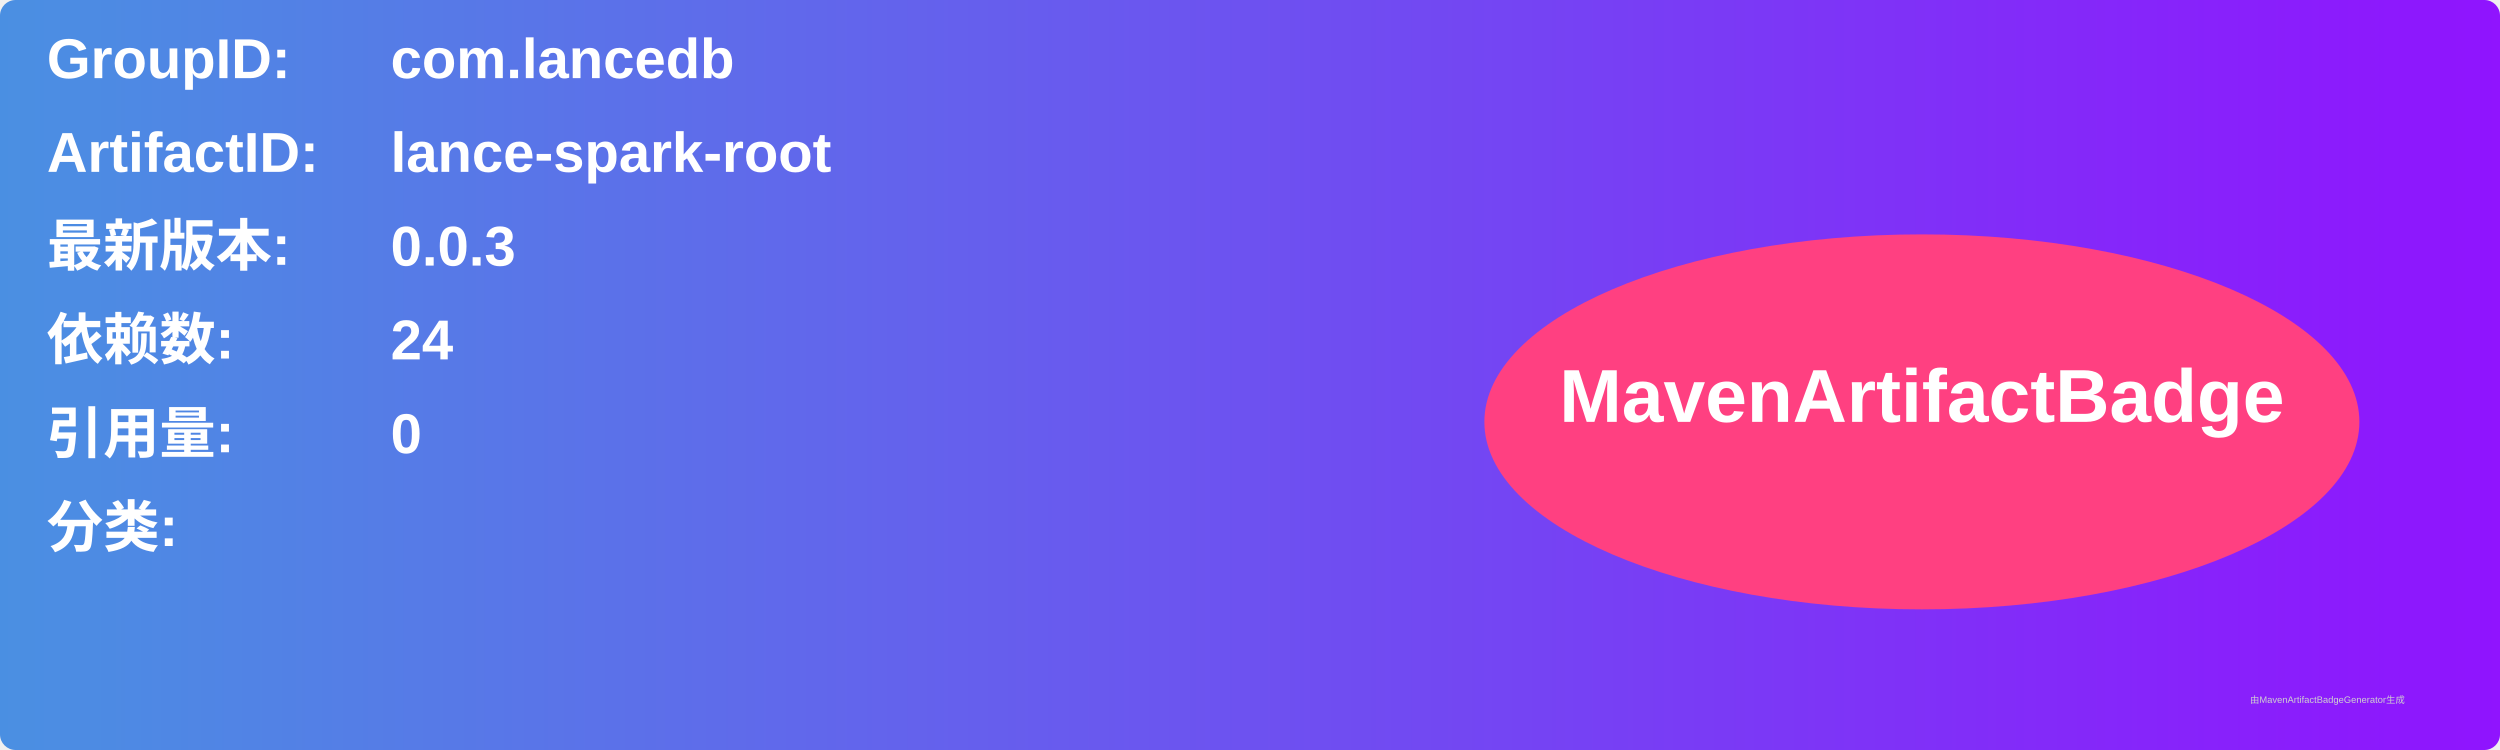
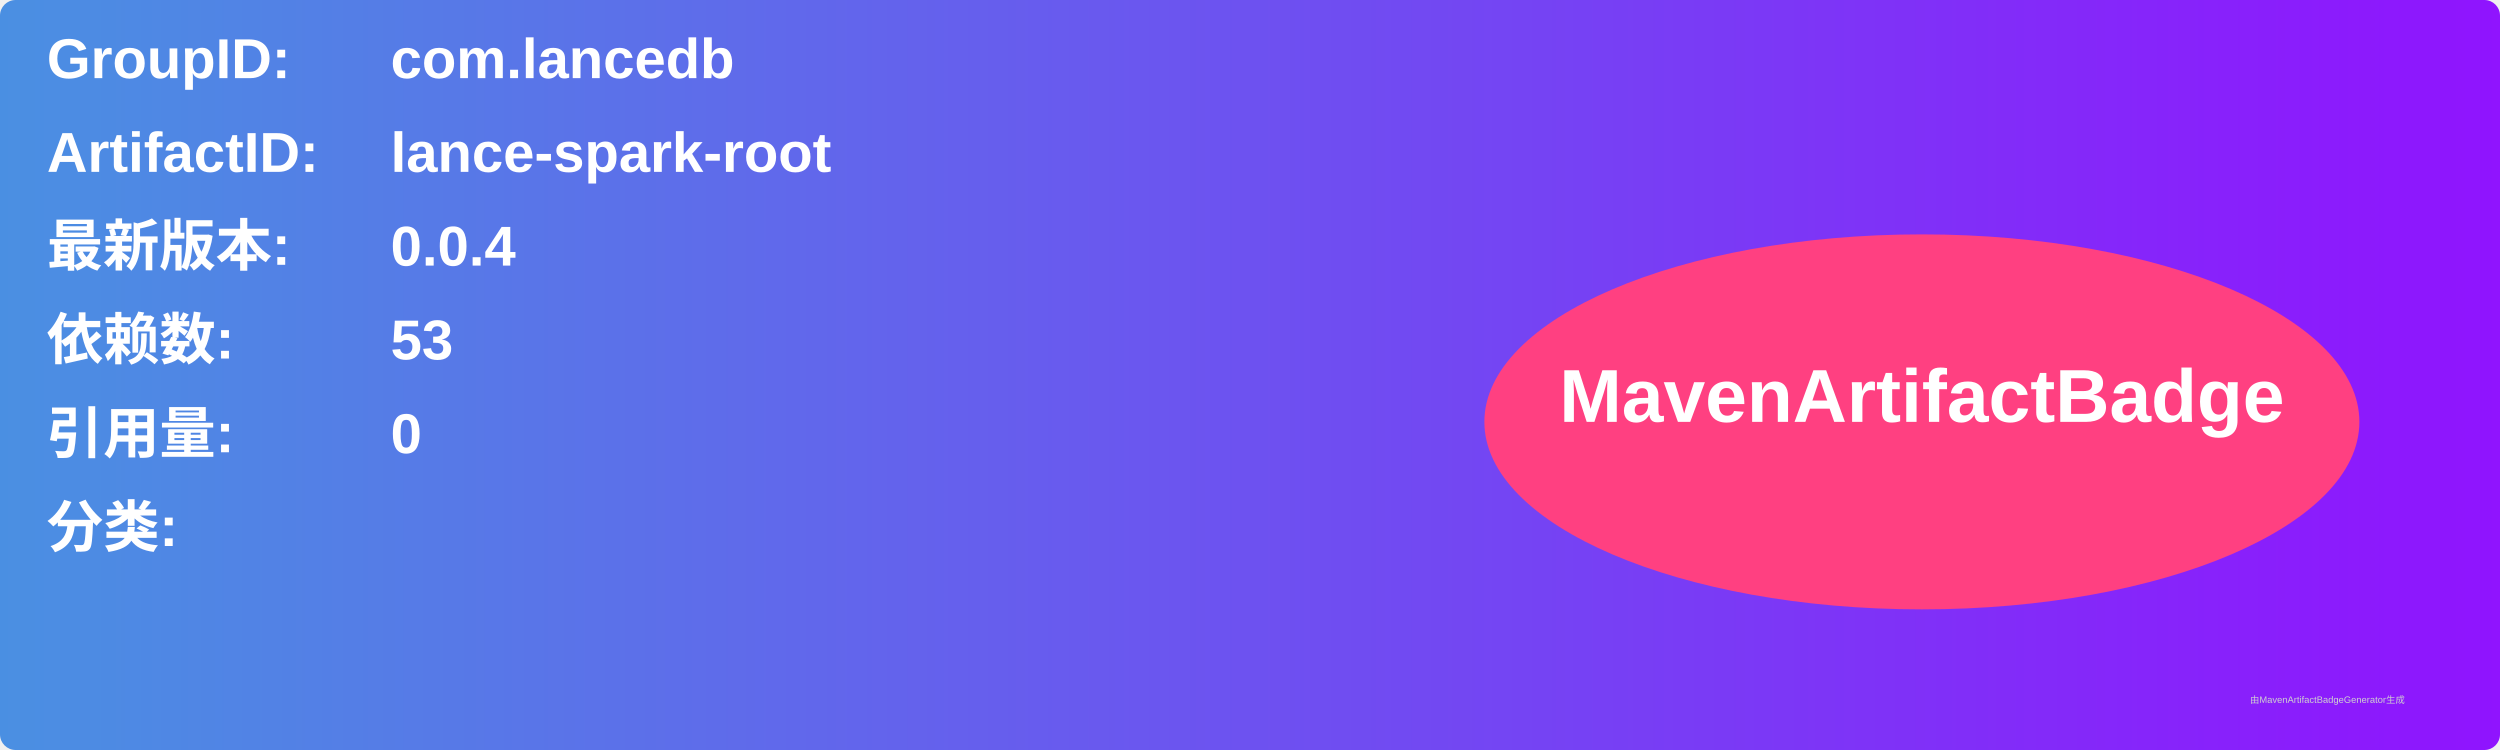
<svg xmlns="http://www.w3.org/2000/svg" width="800" height="240" viewBox="0 0 800 240">
  <linearGradient id="grad" x1="0%" y1="0%" x2="100%" y2="0%">
    <stop offset="0%" stop-color="#4a90e2" />
    <stop offset="100%" stop-color="#9013fe" />
  </linearGradient>
  <rect width="100%" height="100%" rx="5" ry="5" fill="url(#grad)" />
  <g transform="translate(15, 15)">
    <text x="0" y="10" font-family="Arial" font-size="18" fill="white" font-weight="bold" width="260">GroupID:</text>
    <text x="110" y="10" font-family="Arial" font-size="18" fill="white" font-weight="bold" width="460">com.lancedb</text>
    <text x="0" y="40" font-family="Arial" font-size="18" fill="white" font-weight="bold" width="260">ArtifactID:</text>
    <text x="110" y="40" font-family="Arial" font-size="18" fill="white" font-weight="bold" width="460">lance-spark-root</text>
    <text x="0" y="70" font-family="Arial" font-size="18" fill="white" font-weight="bold">最新版本:</text>
    <text x="110" y="70" font-family="Arial" font-size="18" fill="white" font-weight="bold">
-       <tspan font-weight="bold">0.0.3</tspan>
+       <tspan font-weight="bold">0.0.4</tspan>
    </text>
    <text x="0" y="100" font-family="Arial" font-size="18" fill="white" font-weight="bold">依赖数: </text>
    <text x="110" y="100" font-family="Arial" font-size="18" fill="white">
-       <tspan font-weight="bold">24</tspan>
+       <tspan font-weight="bold">53</tspan>
    </text>
    <text x="0" y="130" font-family="Arial" font-size="18" fill="white" font-weight="bold">引用量: </text>
    <text x="110" y="130" font-family="Arial" font-size="18" fill="white">
      <tspan font-weight="bold">0</tspan>
    </text>
    <text x="0" y="160" font-family="Arial" font-size="18" fill="white" font-weight="bold">分类:</text>
    <text x="10" y="190" font-family="Arial" font-size="10" fill="white">
      <tspan font-weight="bold" />
    </text>
    <ellipse cx="600" cy="120" rx="140" ry="60" fill="#ff4081" />
    <text x="600" y="120" text-anchor="middle" font-family="Arial" font-size="24" fill="white" font-weight="bold">MavenArtifactBadge</text>
  </g>
  <text x="720" y="225" font-family="Arial" font-size="3" fill="#d0d0d0">由MavenArtifactBadgeGenerator生成</text>
</svg>
